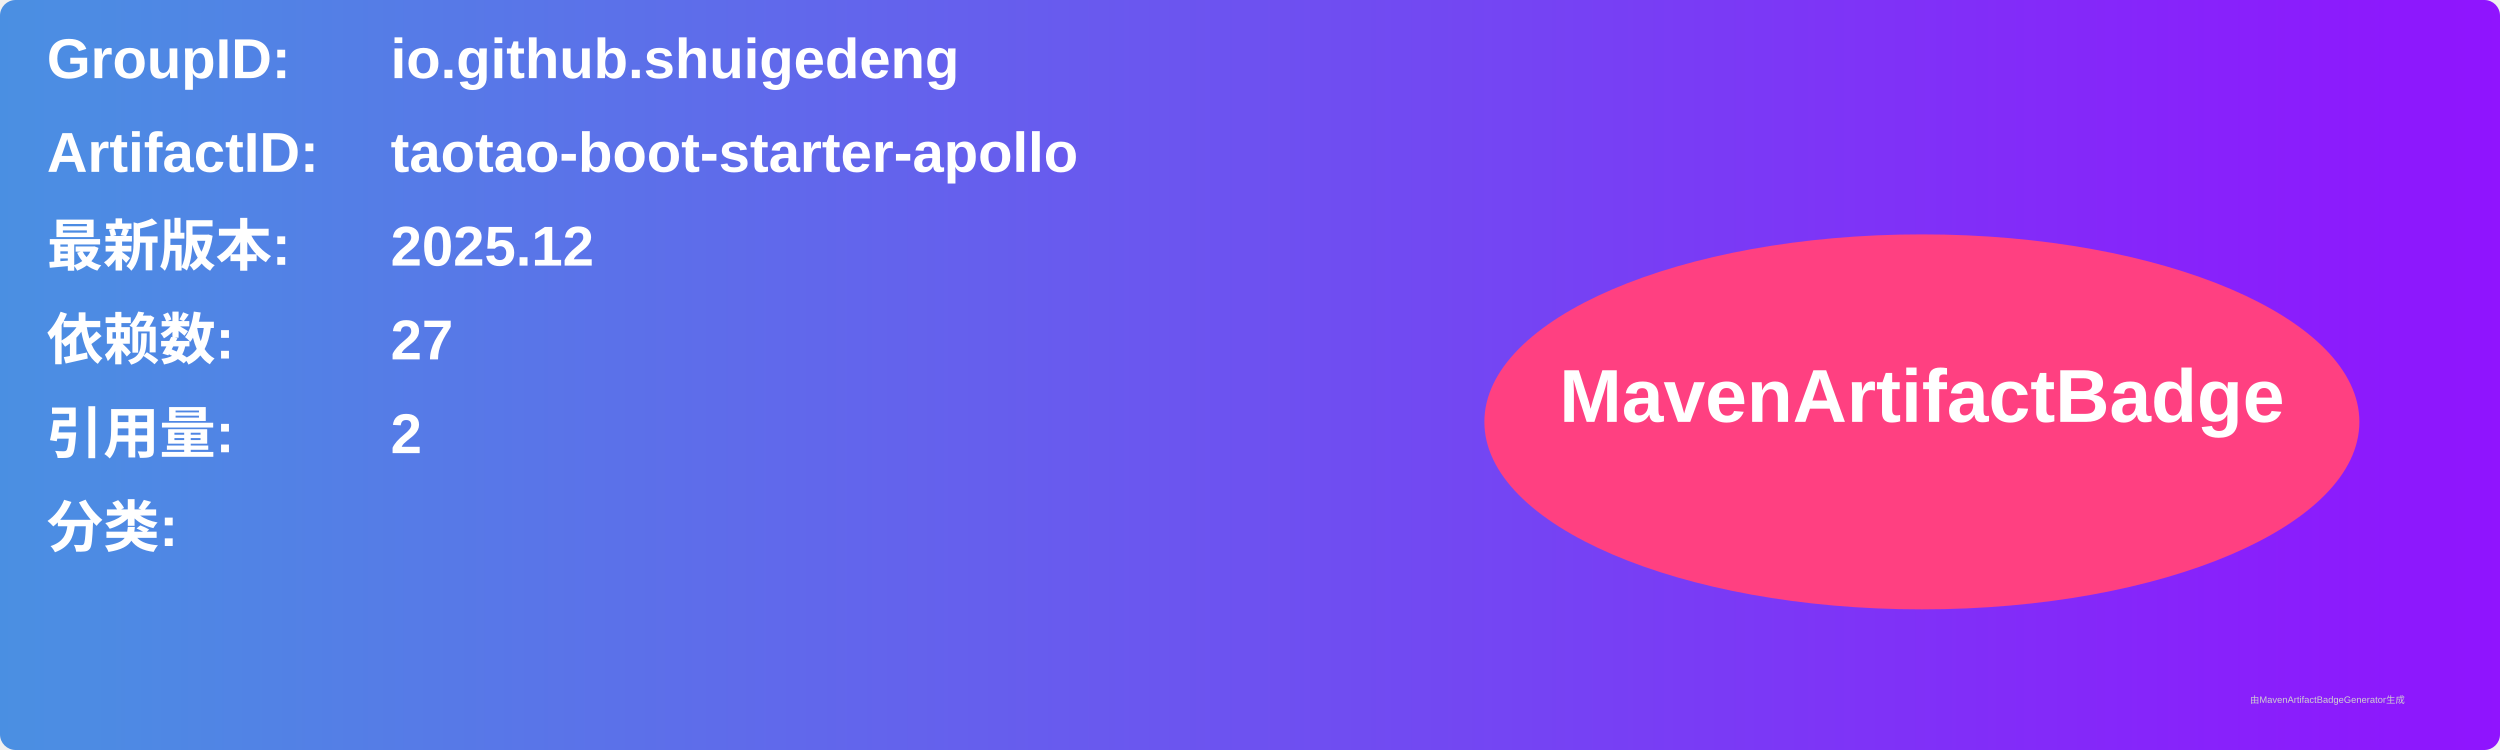
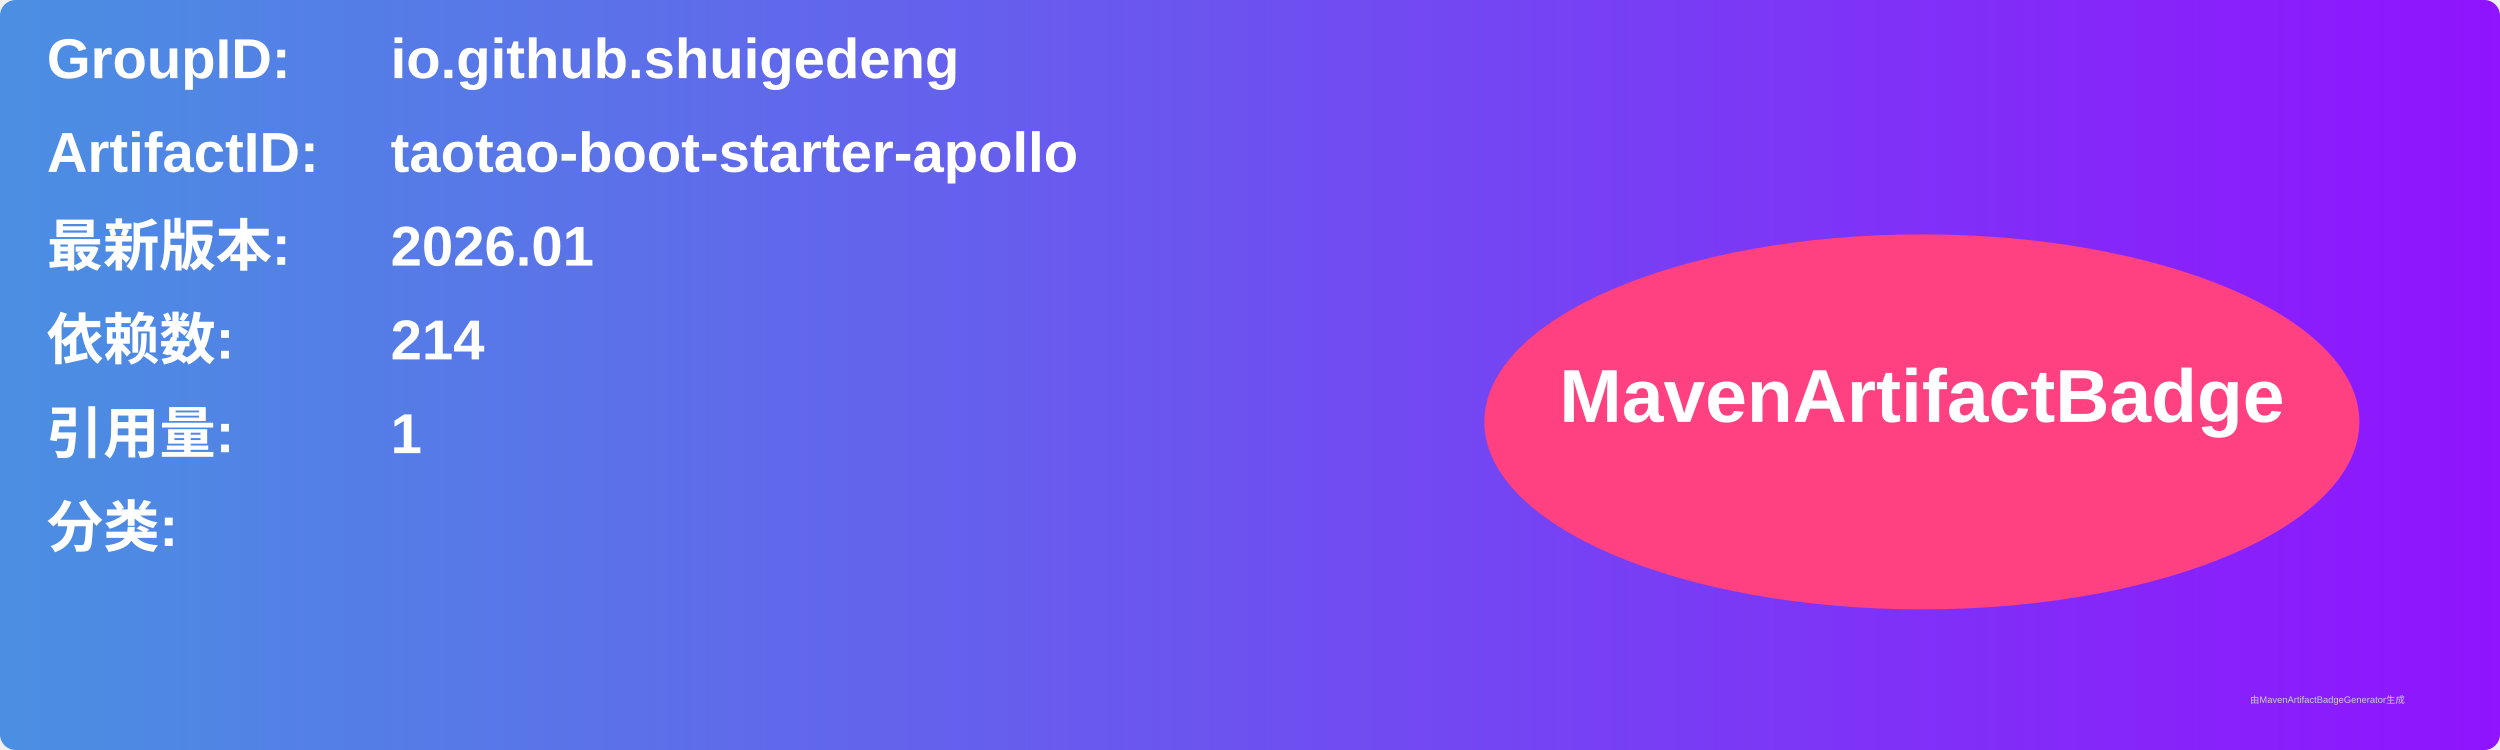
<svg xmlns="http://www.w3.org/2000/svg" width="800" height="240" viewBox="0 0 800 240">
  <linearGradient id="grad" x1="0%" y1="0%" x2="100%" y2="0%">
    <stop offset="0%" stop-color="#4a90e2" />
    <stop offset="100%" stop-color="#9013fe" />
  </linearGradient>
  <rect width="100%" height="100%" rx="5" ry="5" fill="url(#grad)" />
  <g transform="translate(15, 15)">
    <text x="0" y="10" font-family="Arial" font-size="18" fill="white" font-weight="bold" width="260">GroupID:</text>
    <text x="110" y="10" font-family="Arial" font-size="18" fill="white" font-weight="bold" width="460">io.github.shuigedeng</text>
    <text x="0" y="40" font-family="Arial" font-size="18" fill="white" font-weight="bold" width="260">ArtifactID:</text>
    <text x="110" y="40" font-family="Arial" font-size="18" fill="white" font-weight="bold" width="460">taotao-boot-starter-apollo</text>
    <text x="0" y="70" font-family="Arial" font-size="18" fill="white" font-weight="bold">最新版本:</text>
    <text x="110" y="70" font-family="Arial" font-size="18" fill="white" font-weight="bold">
-       <tspan font-weight="bold">2025.12</tspan>
+       <tspan font-weight="bold">2026.01</tspan>
    </text>
    <text x="0" y="100" font-family="Arial" font-size="18" fill="white" font-weight="bold">依赖数: </text>
    <text x="110" y="100" font-family="Arial" font-size="18" fill="white">
-       <tspan font-weight="bold">27</tspan>
+       <tspan font-weight="bold">214</tspan>
    </text>
    <text x="0" y="130" font-family="Arial" font-size="18" fill="white" font-weight="bold">引用量: </text>
    <text x="110" y="130" font-family="Arial" font-size="18" fill="white">
-       <tspan font-weight="bold">2</tspan>
+       <tspan font-weight="bold">1</tspan>
    </text>
    <text x="0" y="160" font-family="Arial" font-size="18" fill="white" font-weight="bold">分类:</text>
    <text x="10" y="190" font-family="Arial" font-size="10" fill="white">
      <tspan font-weight="bold" />
    </text>
    <ellipse cx="600" cy="120" rx="140" ry="60" fill="#ff4081" />
    <text x="600" y="120" text-anchor="middle" font-family="Arial" font-size="24" fill="white" font-weight="bold">MavenArtifactBadge</text>
  </g>
  <text x="720" y="225" font-family="Arial" font-size="3" fill="#d0d0d0">由MavenArtifactBadgeGenerator生成</text>
</svg>
